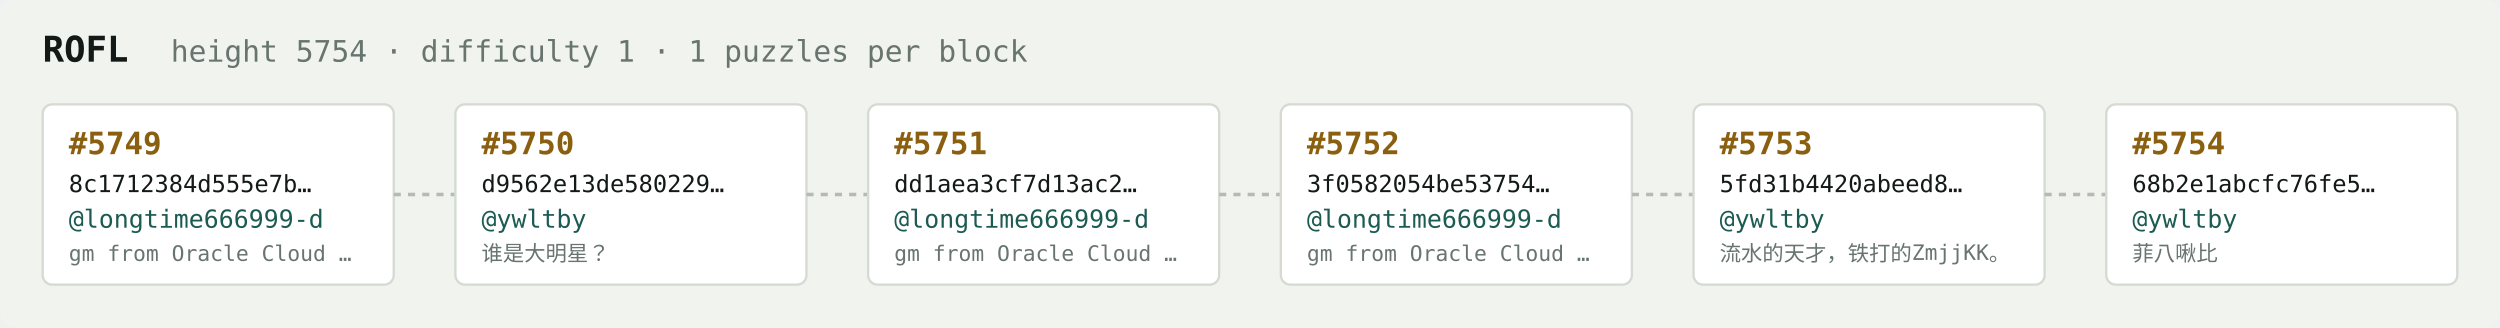
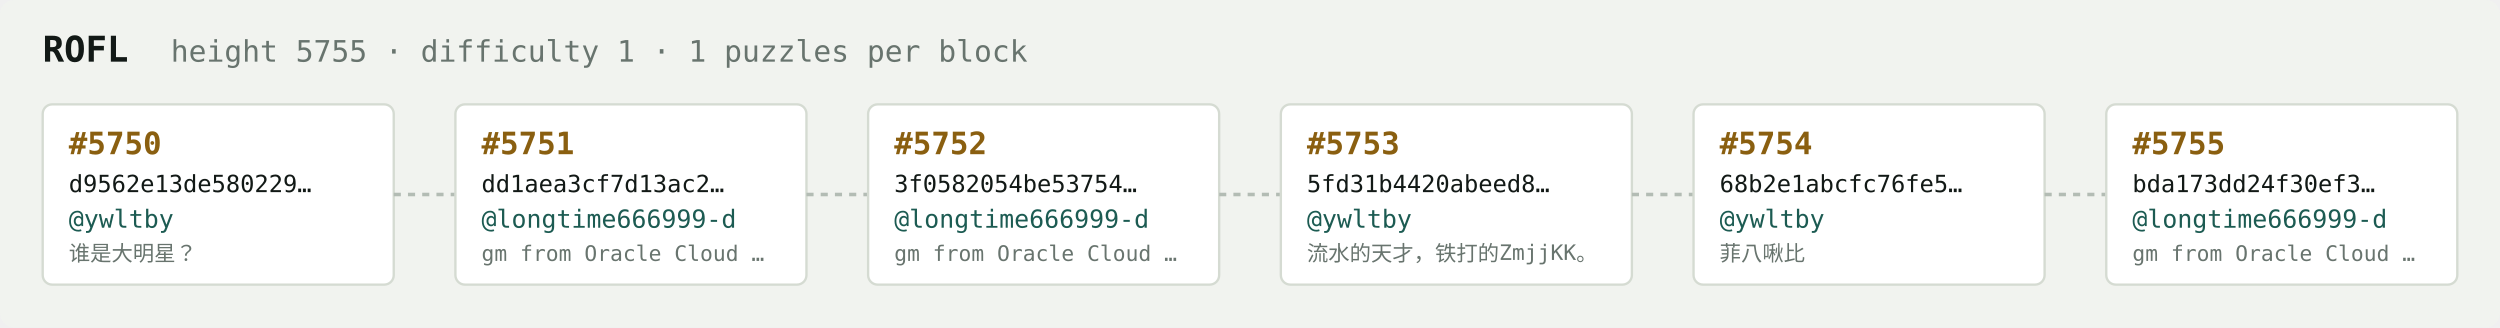
<svg xmlns="http://www.w3.org/2000/svg" width="1054" height="138" viewBox="0 0 1054 138" font-family="ui-monospace,SFMono-Regular,Menlo,monospace">
  <rect fill="#f1f3ef" width="1054" height="138" rx="6" />
  <text x="18" y="26" fill="#121916" font-size="15" font-weight="700">ROFL</text>
-   <text x="72" y="26" fill="#68746e" font-size="12.5">height 5754 · difficulty 1 · 1 puzzles per block</text>
+   <text x="72" y="26" fill="#68746e" font-size="12.5">height 5755 · difficulty 1 · 1 puzzles per block</text>
  <rect x="18" y="44" width="148" height="76" rx="4" fill="#ffffff" stroke="#d5dbd2" stroke-width="1" />
-   <text x="29" y="65" fill="#8a5f10" font-size="13" font-weight="700">#5749</text>
-   <text x="29" y="81" fill="#121916" font-size="10">8c1712384d555e7b…</text>
-   <text x="29" y="96" fill="#1c5b52" font-size="10.5">@longtime666999-d</text>
-   <text x="29" y="110" fill="#68746e" font-size="9">gm from Oracle Cloud …</text>
+   <text x="29" y="65" fill="#8a5f10" font-size="13" font-weight="700">#5750</text>
+   <text x="29" y="81" fill="#121916" font-size="10">d9562e13de580229…</text>
+   <text x="29" y="96" fill="#1c5b52" font-size="10.5">@ywltby</text>
+   <text x="29" y="110" fill="#68746e" font-size="9">谁是大明星？</text>
  <line x1="166" y1="82.0" x2="192" y2="82.0" stroke="#b3bcb4" stroke-width="1.5" stroke-dasharray="3 3" />
  <rect x="192" y="44" width="148" height="76" rx="4" fill="#ffffff" stroke="#d5dbd2" stroke-width="1" />
-   <text x="203" y="65" fill="#8a5f10" font-size="13" font-weight="700">#5750</text>
-   <text x="203" y="81" fill="#121916" font-size="10">d9562e13de580229…</text>
-   <text x="203" y="96" fill="#1c5b52" font-size="10.5">@ywltby</text>
-   <text x="203" y="110" fill="#68746e" font-size="9">谁是大明星？</text>
+   <text x="203" y="65" fill="#8a5f10" font-size="13" font-weight="700">#5751</text>
+   <text x="203" y="81" fill="#121916" font-size="10">dd1aea3cf7d13ac2…</text>
+   <text x="203" y="96" fill="#1c5b52" font-size="10.5">@longtime666999-d</text>
+   <text x="203" y="110" fill="#68746e" font-size="9">gm from Oracle Cloud …</text>
  <line x1="340" y1="82.0" x2="366" y2="82.0" stroke="#b3bcb4" stroke-width="1.5" stroke-dasharray="3 3" />
  <rect x="366" y="44" width="148" height="76" rx="4" fill="#ffffff" stroke="#d5dbd2" stroke-width="1" />
-   <text x="377" y="65" fill="#8a5f10" font-size="13" font-weight="700">#5751</text>
-   <text x="377" y="81" fill="#121916" font-size="10">dd1aea3cf7d13ac2…</text>
+   <text x="377" y="65" fill="#8a5f10" font-size="13" font-weight="700">#5752</text>
+   <text x="377" y="81" fill="#121916" font-size="10">3f0582054be53754…</text>
  <text x="377" y="96" fill="#1c5b52" font-size="10.5">@longtime666999-d</text>
  <text x="377" y="110" fill="#68746e" font-size="9">gm from Oracle Cloud …</text>
  <line x1="514" y1="82.0" x2="540" y2="82.0" stroke="#b3bcb4" stroke-width="1.5" stroke-dasharray="3 3" />
  <rect x="540" y="44" width="148" height="76" rx="4" fill="#ffffff" stroke="#d5dbd2" stroke-width="1" />
-   <text x="551" y="65" fill="#8a5f10" font-size="13" font-weight="700">#5752</text>
-   <text x="551" y="81" fill="#121916" font-size="10">3f0582054be53754…</text>
-   <text x="551" y="96" fill="#1c5b52" font-size="10.5">@longtime666999-d</text>
-   <text x="551" y="110" fill="#68746e" font-size="9">gm from Oracle Cloud …</text>
+   <text x="551" y="65" fill="#8a5f10" font-size="13" font-weight="700">#5753</text>
+   <text x="551" y="81" fill="#121916" font-size="10">5fd31b4420abeed8…</text>
+   <text x="551" y="96" fill="#1c5b52" font-size="10.5">@ywltby</text>
+   <text x="551" y="110" fill="#68746e" font-size="9">流水的天才，铁打的ZmjjKK。</text>
  <line x1="688" y1="82.0" x2="714" y2="82.0" stroke="#b3bcb4" stroke-width="1.5" stroke-dasharray="3 3" />
  <rect x="714" y="44" width="148" height="76" rx="4" fill="#ffffff" stroke="#d5dbd2" stroke-width="1" />
-   <text x="725" y="65" fill="#8a5f10" font-size="13" font-weight="700">#5753</text>
-   <text x="725" y="81" fill="#121916" font-size="10">5fd31b4420abeed8…</text>
+   <text x="725" y="65" fill="#8a5f10" font-size="13" font-weight="700">#5754</text>
+   <text x="725" y="81" fill="#121916" font-size="10">68b2e1abcfc76fe5…</text>
  <text x="725" y="96" fill="#1c5b52" font-size="10.5">@ywltby</text>
-   <text x="725" y="110" fill="#68746e" font-size="9">流水的天才，铁打的ZmjjKK。</text>
+   <text x="725" y="110" fill="#68746e" font-size="9">菲八啾比</text>
  <line x1="862" y1="82.0" x2="888" y2="82.0" stroke="#b3bcb4" stroke-width="1.5" stroke-dasharray="3 3" />
  <rect x="888" y="44" width="148" height="76" rx="4" fill="#ffffff" stroke="#d5dbd2" stroke-width="1" />
-   <text x="899" y="65" fill="#8a5f10" font-size="13" font-weight="700">#5754</text>
-   <text x="899" y="81" fill="#121916" font-size="10">68b2e1abcfc76fe5…</text>
-   <text x="899" y="96" fill="#1c5b52" font-size="10.5">@ywltby</text>
-   <text x="899" y="110" fill="#68746e" font-size="9">菲八啾比</text>
+   <text x="899" y="65" fill="#8a5f10" font-size="13" font-weight="700">#5755</text>
+   <text x="899" y="81" fill="#121916" font-size="10">bda173dd24f30ef3…</text>
+   <text x="899" y="96" fill="#1c5b52" font-size="10.5">@longtime666999-d</text>
+   <text x="899" y="110" fill="#68746e" font-size="9">gm from Oracle Cloud …</text>
</svg>
